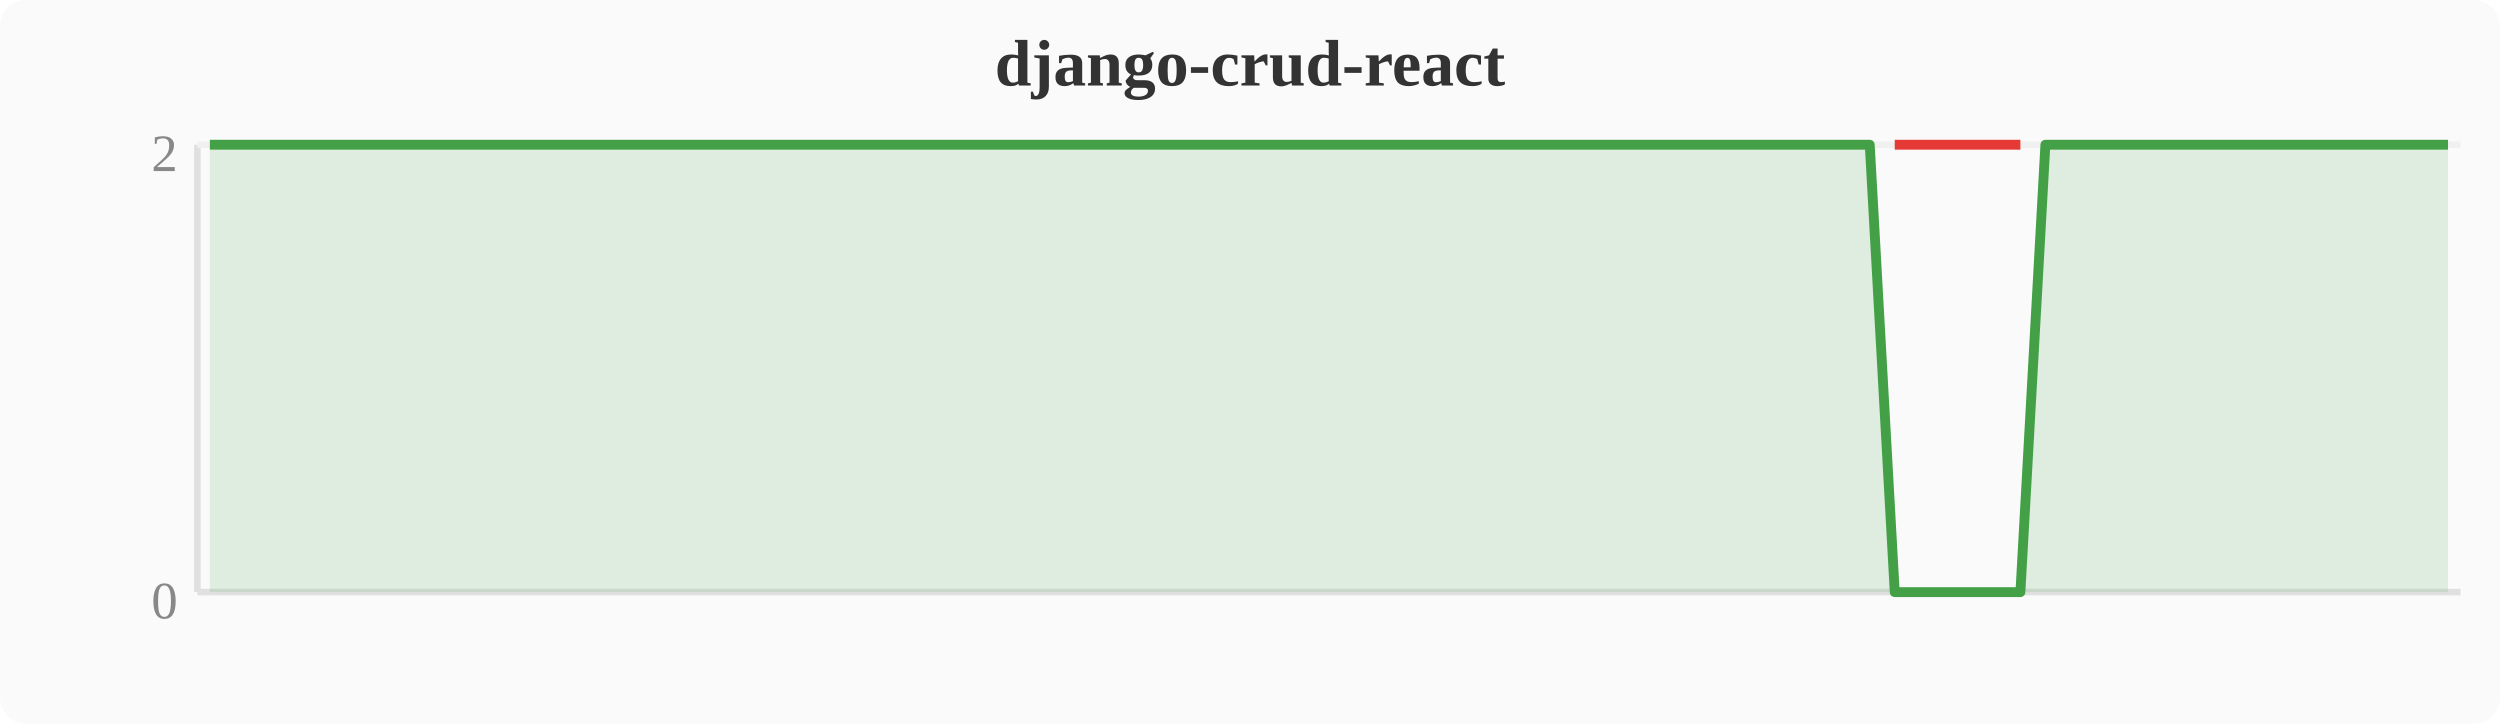
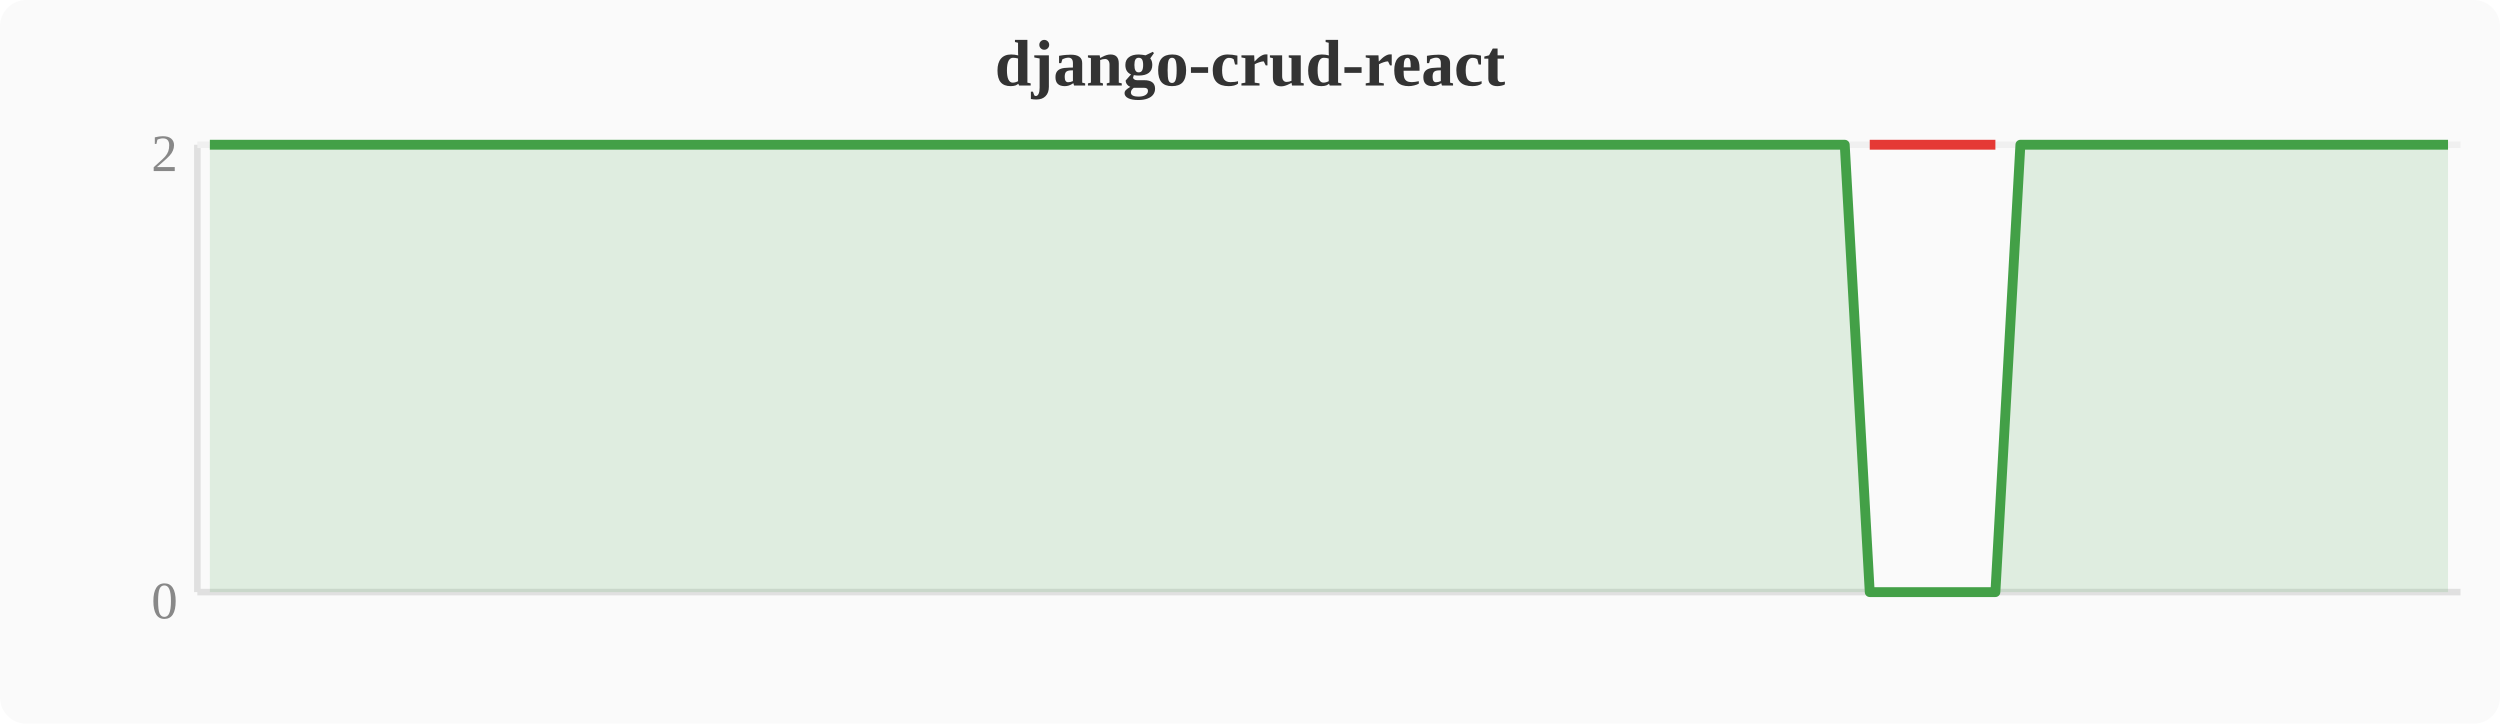
<svg xmlns="http://www.w3.org/2000/svg" width="380" height="110" viewBox="0 0 380 110">
  <rect width="380" height="110" fill="#fafafa" rx="4" />
  <text x="190" y="13" text-anchor="middle" font-size="10" font-weight="bold" fill="#333">django-crud-react</text>
  <line x1="30" y1="22" x2="30" y2="90" stroke="#e0e0e0" stroke-width="1" />
  <line x1="30" y1="90" x2="374" y2="90" stroke="#e0e0e0" stroke-width="1" />
  <line x1="30" y1="22" x2="374" y2="22" stroke="#f0f0f0" stroke-width="1" />
  <text x="27" y="94" text-anchor="end" font-size="8" fill="#888">0</text>
  <text x="27" y="26" text-anchor="end" font-size="8" fill="#888">2</text>
-   <polygon points="31.9,22.0 35.7,22.0 39.6,22.0 43.4,22.0 47.2,22.0 51.0,22.0 54.8,22.0 58.7,22.0 62.5,22.0 66.3,22.0 70.1,22.0 74.0,22.0 77.8,22.0 81.6,22.0 85.4,22.0 89.2,22.0 93.1,22.0 96.9,22.0 100.7,22.0 104.5,22.0 108.4,22.0 112.2,22.0 116.0,22.0 119.8,22.0 123.6,22.0 127.5,22.0 131.3,22.0 135.1,22.0 138.9,22.0 142.8,22.0 146.6,22.0 150.4,22.0 154.2,22.0 158.0,22.0 161.9,22.0 165.7,22.0 169.5,22.0 173.3,22.0 177.2,22.0 181.0,22.0 184.8,22.0 188.6,22.0 192.4,22.0 196.3,22.0 200.1,22.0 203.9,22.0 207.7,22.0 211.6,22.0 215.4,22.0 219.2,22.0 223.0,22.0 226.8,22.0 230.7,22.0 234.5,22.0 238.3,22.0 242.1,22.0 246.0,22.0 249.8,22.0 253.6,22.0 257.4,22.0 261.2,22.0 265.1,22.0 268.9,22.0 272.7,22.0 276.5,22.0 280.4,22.0 284.2,22.0 288.0,90.0 291.8,90.0 295.6,90.0 299.5,90.0 303.3,90.0 307.1,90.0 310.9,22.0 314.8,22.0 318.6,22.0 322.4,22.0 326.2,22.0 330.0,22.0 333.9,22.0 337.7,22.0 341.5,22.0 345.3,22.0 349.2,22.0 353.0,22.0 356.8,22.0 360.6,22.0 364.4,22.0 368.3,22.0 372.1,22.0 372.1,90 31.9,90" fill="#43a047" opacity="0.15" />
-   <polyline points="31.9,22.0 35.7,22.0 39.6,22.0 43.4,22.0 47.2,22.0 51.0,22.0 54.8,22.0 58.7,22.0 62.5,22.0 66.3,22.0 70.1,22.0 74.0,22.0 77.8,22.0 81.6,22.0 85.4,22.0 89.2,22.0 93.1,22.0 96.9,22.0 100.7,22.0 104.5,22.0 108.4,22.0 112.2,22.0 116.0,22.0 119.8,22.0 123.6,22.0 127.5,22.0 131.3,22.0 135.1,22.0 138.9,22.0 142.8,22.0 146.6,22.0 150.4,22.0 154.2,22.0 158.0,22.0 161.9,22.0 165.7,22.0 169.5,22.0 173.3,22.0 177.2,22.0 181.0,22.0 184.8,22.0 188.6,22.0 192.4,22.0 196.3,22.0 200.1,22.0 203.9,22.0 207.7,22.0 211.6,22.0 215.4,22.0 219.2,22.0 223.0,22.0 226.8,22.0 230.7,22.0 234.5,22.0 238.3,22.0 242.1,22.0 246.0,22.0 249.8,22.0 253.6,22.0 257.4,22.0 261.2,22.0 265.1,22.0 268.9,22.0 272.7,22.0 276.5,22.0 280.4,22.0 284.2,22.0 288.0,90.0 291.8,90.0 295.6,90.0 299.5,90.0 303.3,90.0 307.1,90.0 310.9,22.0 314.8,22.0 318.6,22.0 322.4,22.0 326.2,22.0 330.0,22.0 333.9,22.0 337.7,22.0 341.5,22.0 345.3,22.0 349.2,22.0 353.0,22.0 356.8,22.0 360.6,22.0 364.4,22.0 368.3,22.0 372.1,22.0" fill="none" stroke="#43a047" stroke-width="1.5" stroke-linejoin="round" />
-   <polyline points="288.0,22.0 291.8,22.0 295.6,22.0 299.5,22.0 303.3,22.0 307.1,22.0" fill="none" stroke="#e53935" stroke-width="1.5" stroke-linejoin="round" />
+   <polygon points="31.9,22.0 35.7,22.0 39.6,22.0 43.4,22.0 47.2,22.0 51.0,22.0 54.8,22.0 58.7,22.0 62.5,22.0 66.3,22.0 70.1,22.0 74.0,22.0 77.8,22.0 81.6,22.0 85.4,22.0 89.2,22.0 93.1,22.0 96.9,22.0 100.7,22.0 104.5,22.0 108.4,22.0 112.2,22.0 116.0,22.0 119.8,22.0 123.6,22.0 127.5,22.0 131.3,22.0 135.1,22.0 138.9,22.0 142.8,22.0 146.6,22.0 150.4,22.0 154.2,22.0 158.0,22.0 161.9,22.0 165.7,22.0 169.5,22.0 173.3,22.0 177.2,22.0 181.0,22.0 184.8,22.0 188.6,22.0 192.4,22.0 196.3,22.0 200.1,22.0 203.9,22.0 207.7,22.0 211.6,22.0 215.4,22.0 219.2,22.0 223.0,22.0 226.8,22.0 230.7,22.0 234.5,22.0 238.3,22.0 242.1,22.0 246.0,22.0 249.8,22.0 253.6,22.0 257.4,22.0 261.2,22.0 265.1,22.0 268.9,22.0 272.7,22.0 276.5,22.0 280.4,22.0 284.2,90.0 288.0,90.0 291.8,90.0 295.6,90.0 299.5,90.0 303.3,90.0 307.1,22.0 310.9,22.0 314.8,22.0 318.6,22.0 322.4,22.0 326.2,22.0 330.0,22.0 333.9,22.0 337.7,22.0 341.5,22.0 345.3,22.0 349.2,22.0 353.0,22.0 356.8,22.0 360.6,22.0 364.4,22.0 368.3,22.0 372.1,22.0 372.1,90 31.9,90" fill="#43a047" opacity="0.15" />
+   <polyline points="31.9,22.0 35.7,22.0 39.6,22.0 43.4,22.0 47.2,22.0 51.0,22.0 54.8,22.0 58.7,22.0 62.5,22.0 66.3,22.0 70.1,22.0 74.0,22.0 77.8,22.0 81.6,22.0 85.4,22.0 89.2,22.0 93.1,22.0 96.9,22.0 100.7,22.0 104.5,22.0 108.4,22.0 112.2,22.0 116.0,22.0 119.8,22.0 123.6,22.0 127.5,22.0 131.3,22.0 135.1,22.0 138.9,22.0 142.8,22.0 146.6,22.0 150.4,22.0 154.2,22.0 158.0,22.0 161.9,22.0 165.7,22.0 169.5,22.0 173.3,22.0 177.2,22.0 181.0,22.0 184.8,22.0 188.6,22.0 192.4,22.0 196.3,22.0 200.1,22.0 203.9,22.0 207.7,22.0 211.6,22.0 215.4,22.0 219.2,22.0 223.0,22.0 226.8,22.0 230.7,22.0 234.5,22.0 238.3,22.0 242.1,22.0 246.0,22.0 249.8,22.0 253.6,22.0 257.4,22.0 261.2,22.0 265.1,22.0 268.9,22.0 272.7,22.0 276.5,22.0 280.4,22.0 284.2,90.0 288.0,90.0 291.8,90.0 295.6,90.0 299.5,90.0 303.3,90.0 307.1,22.0 310.9,22.0 314.8,22.0 318.6,22.0 322.4,22.0 326.2,22.0 330.0,22.0 333.9,22.0 337.7,22.0 341.5,22.0 345.3,22.0 349.2,22.0 353.0,22.0 356.8,22.0 360.6,22.0 364.4,22.0 368.3,22.0 372.1,22.0" fill="none" stroke="#43a047" stroke-width="1.5" stroke-linejoin="round" />
+   <polyline points="284.2,22.0 288.0,22.0 291.8,22.0 295.6,22.0 299.5,22.0 303.3,22.0" fill="none" stroke="#e53935" stroke-width="1.5" stroke-linejoin="round" />
</svg>
